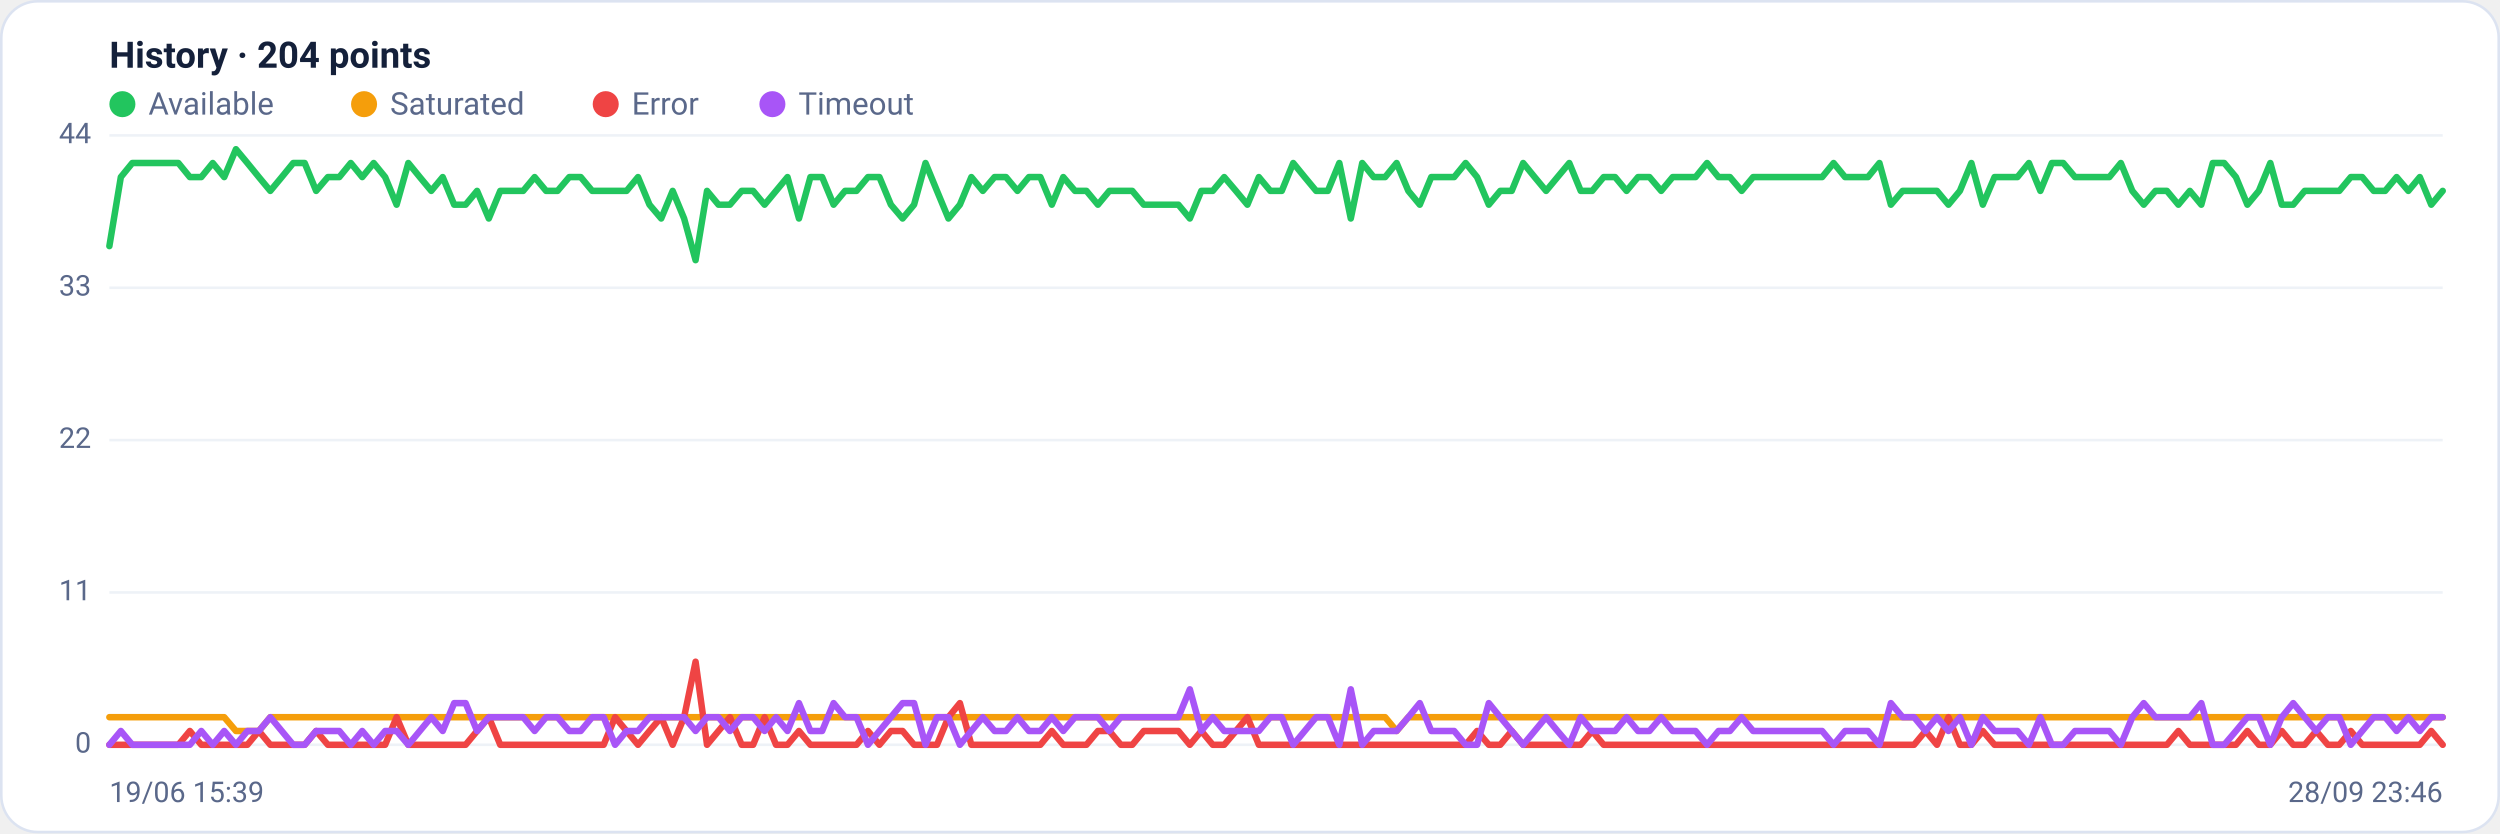
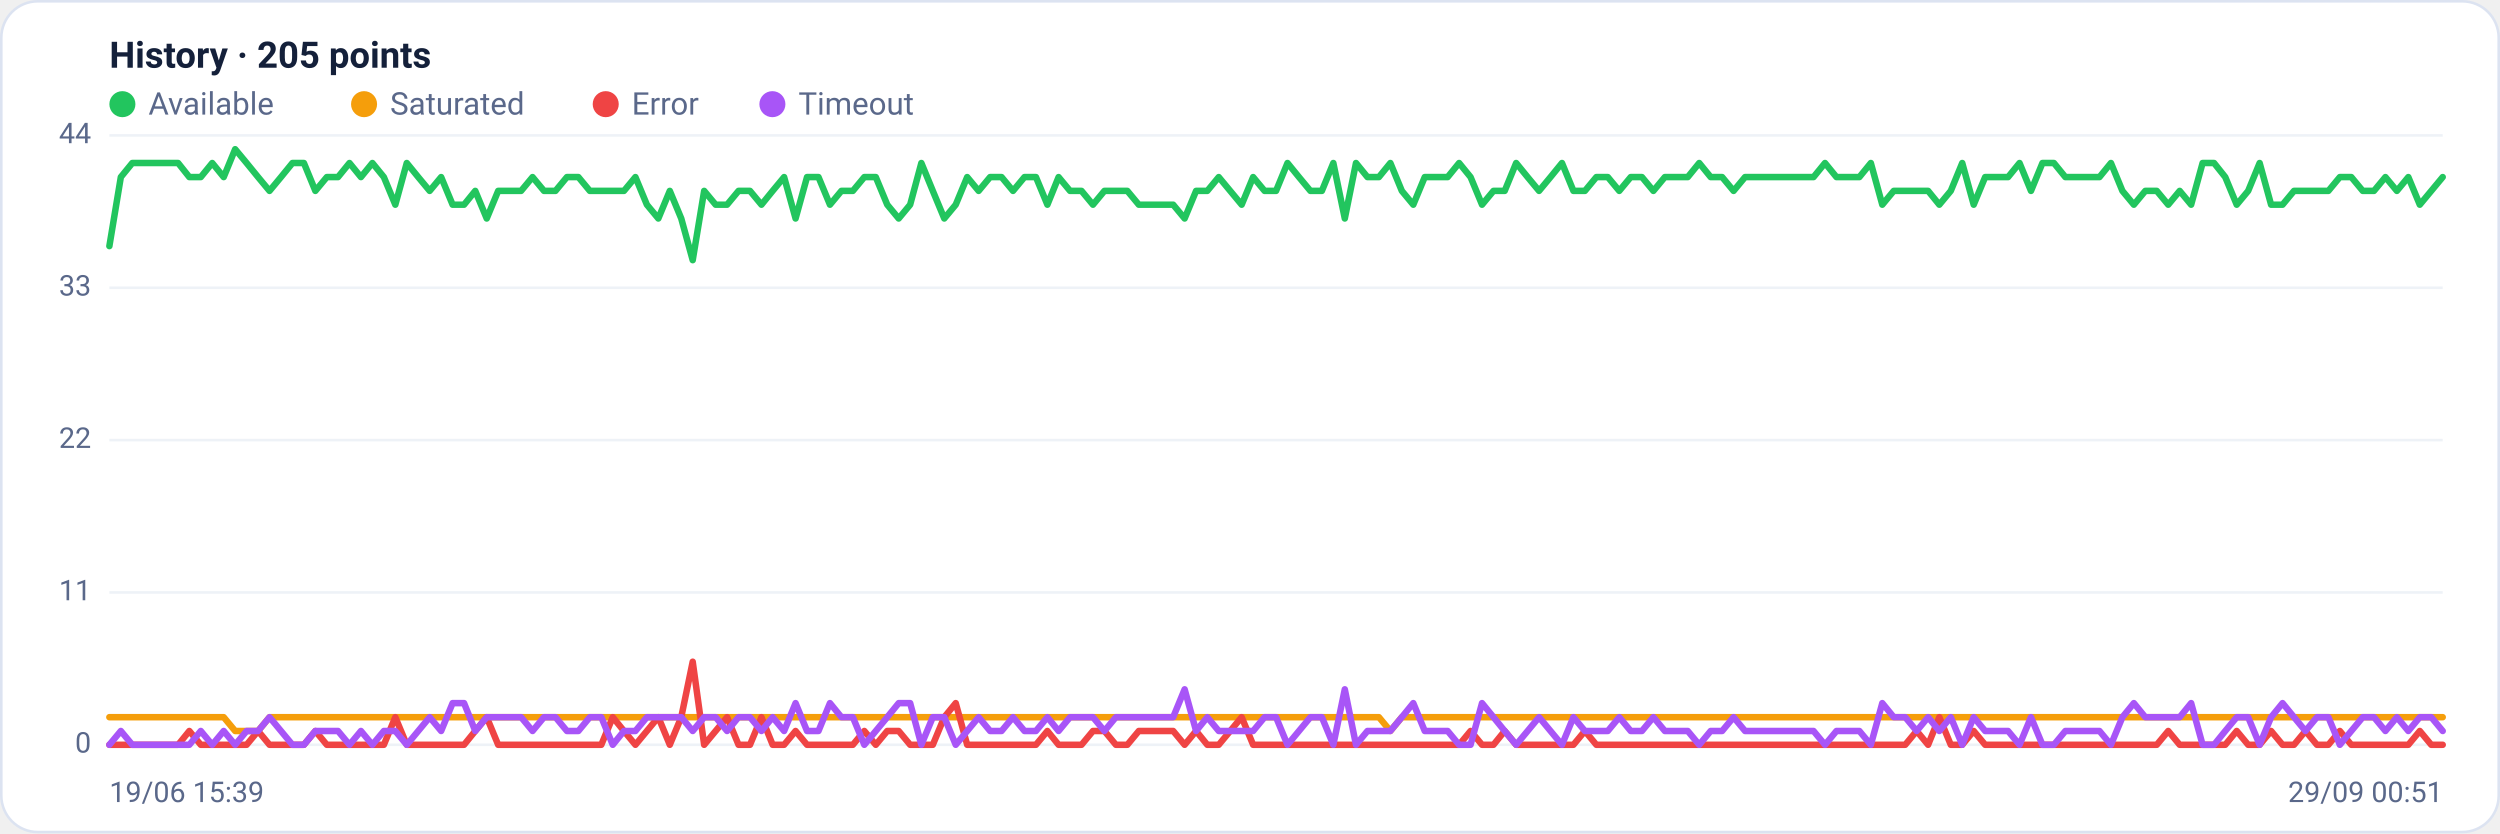
<svg xmlns="http://www.w3.org/2000/svg" viewBox="0 0 960 320" width="960" height="320" font-family="Segoe UI, system-ui, -apple-system, Roboto, Helvetica, Arial, sans-serif" role="img" aria-label="Availability history per region">
  <rect x="0.5" y="0.5" width="959" height="319" rx="14" fill="#ffffff" stroke="#dce3f1" />
-   <text x="42" y="26" font-size="14" font-weight="600" fill="#14203a">History · 204 points</text>
+   <text x="42" y="26" font-size="14" font-weight="600" fill="#14203a">History · 205 points</text>
  <circle cx="47" cy="40" r="5" fill="#22c55e" />
  <text x="57" y="44" font-size="12" fill="#5a688a">Available</text>
  <circle cx="139.8" cy="40" r="5" fill="#f59e0b" />
  <text x="149.8" y="44" font-size="12" fill="#5a688a">Saturated</text>
  <circle cx="232.6" cy="40" r="5" fill="#ef4444" />
  <text x="242.6" y="44" font-size="12" fill="#5a688a">Error</text>
  <circle cx="296.6" cy="40" r="5" fill="#a855f7" />
  <text x="306.6" y="44" font-size="12" fill="#5a688a">Timeout</text>
  <line x1="42" y1="286.0" x2="938" y2="286.0" stroke="#eef2f7" stroke-width="1" />
  <text x="35" y="289.0" text-anchor="end" font-size="11" fill="#5a688a">0</text>
  <line x1="42" y1="227.5" x2="938" y2="227.5" stroke="#eef2f7" stroke-width="1" />
  <text x="35" y="230.5" text-anchor="end" font-size="11" fill="#5a688a">11</text>
  <line x1="42" y1="169.0" x2="938" y2="169.0" stroke="#eef2f7" stroke-width="1" />
  <text x="35" y="172.0" text-anchor="end" font-size="11" fill="#5a688a">22</text>
  <line x1="42" y1="110.5" x2="938" y2="110.5" stroke="#eef2f7" stroke-width="1" />
  <text x="35" y="113.5" text-anchor="end" font-size="11" fill="#5a688a">33</text>
  <line x1="42" y1="52.0" x2="938" y2="52.0" stroke="#eef2f7" stroke-width="1" />
  <text x="35" y="55.0" text-anchor="end" font-size="11" fill="#5a688a">44</text>
-   <polyline fill="none" stroke="#22c55e" stroke-width="2.5" stroke-linejoin="round" stroke-linecap="round" points="42.0,94.5 46.4,68.0 50.8,62.6 55.2,62.6 59.7,62.6 64.1,62.6 68.5,62.6 72.9,68.0 77.3,68.0 81.7,62.6 86.1,68.0 90.6,57.3 95.0,62.6 99.4,68.0 103.8,73.3 108.2,68.0 112.6,62.6 117.0,62.6 121.4,73.3 125.9,68.0 130.3,68.0 134.7,62.6 139.1,68.0 143.5,62.6 147.9,68.0 152.3,78.6 156.8,62.6 161.2,68.0 165.6,73.3 170.0,68.0 174.4,78.6 178.8,78.6 183.2,73.3 187.7,83.9 192.1,73.3 196.5,73.3 200.9,73.3 205.3,68.0 209.7,73.3 214.1,73.3 218.6,68.0 223.0,68.0 227.4,73.3 231.8,73.3 236.2,73.3 240.6,73.3 245.0,68.0 249.4,78.6 253.9,83.9 258.3,73.3 262.7,83.9 267.1,99.9 271.5,73.3 275.9,78.6 280.3,78.6 284.8,73.3 289.2,73.3 293.6,78.6 298.0,73.3 302.4,68.0 306.8,83.9 311.2,68.0 315.7,68.0 320.1,78.6 324.5,73.3 328.9,73.3 333.3,68.0 337.7,68.0 342.1,78.6 346.6,83.9 351.0,78.6 355.4,62.6 359.8,73.3 364.2,83.9 368.6,78.6 373.0,68.0 377.4,73.3 381.9,68.0 386.3,68.0 390.7,73.3 395.1,68.0 399.5,68.0 403.9,78.6 408.3,68.0 412.8,73.3 417.2,73.3 421.6,78.6 426.0,73.3 430.4,73.3 434.8,73.3 439.2,78.6 443.7,78.6 448.1,78.6 452.5,78.6 456.9,83.9 461.3,73.3 465.7,73.3 470.1,68.0 474.6,73.3 479.0,78.6 483.4,68.0 487.8,73.3 492.2,73.3 496.6,62.6 501.0,68.0 505.4,73.3 509.9,73.3 514.3,62.6 518.7,83.9 523.1,62.6 527.5,68.0 531.9,68.0 536.3,62.6 540.8,73.3 545.2,78.6 549.6,68.0 554.0,68.0 558.4,68.0 562.8,62.6 567.2,68.0 571.7,78.6 576.1,73.3 580.5,73.3 584.9,62.6 589.3,68.0 593.7,73.3 598.1,68.0 602.6,62.6 607.0,73.3 611.4,73.3 615.8,68.0 620.2,68.0 624.6,73.3 629.0,68.0 633.4,68.0 637.9,73.3 642.3,68.0 646.7,68.0 651.1,68.0 655.5,62.6 659.9,68.0 664.3,68.0 668.8,73.3 673.2,68.0 677.6,68.0 682.0,68.0 686.4,68.0 690.8,68.0 695.2,68.0 699.7,68.0 704.1,62.6 708.5,68.0 712.9,68.0 717.3,68.0 721.7,62.6 726.1,78.6 730.6,73.3 735.0,73.3 739.4,73.3 743.8,73.3 748.2,78.6 752.6,73.3 757.0,62.6 761.4,78.6 765.9,68.0 770.3,68.0 774.7,68.0 779.1,62.6 783.5,73.3 787.9,62.6 792.3,62.6 796.8,68.0 801.2,68.0 805.6,68.0 810.0,68.0 814.4,62.6 818.8,73.3 823.2,78.6 827.7,73.3 832.1,73.3 836.5,78.6 840.9,73.3 845.3,78.6 849.7,62.6 854.1,62.6 858.6,68.0 863.0,78.6 867.4,73.3 871.8,62.6 876.2,78.6 880.6,78.6 885.0,73.3 889.4,73.3 893.9,73.3 898.3,73.3 902.7,68.0 907.1,68.0 911.5,73.3 915.9,73.3 920.3,68.0 924.8,73.3 929.2,68.0 933.6,78.6 938.0,73.3" />
-   <polyline fill="none" stroke="#f59e0b" stroke-width="2.5" stroke-linejoin="round" stroke-linecap="round" points="42.0,275.4 46.4,275.4 50.8,275.4 55.2,275.4 59.7,275.4 64.1,275.4 68.5,275.4 72.9,275.4 77.3,275.4 81.7,275.4 86.1,275.4 90.6,280.7 95.0,280.7 99.4,280.7 103.8,275.4 108.2,275.4 112.6,275.4 117.0,275.4 121.4,275.4 125.9,275.4 130.3,275.4 134.7,275.4 139.1,275.4 143.5,275.4 147.9,275.4 152.3,275.4 156.8,275.4 161.2,275.4 165.6,275.4 170.0,275.4 174.4,275.4 178.8,275.4 183.2,275.4 187.7,275.4 192.1,275.4 196.5,275.4 200.9,275.4 205.3,275.4 209.7,275.4 214.1,275.4 218.6,275.4 223.0,275.4 227.4,275.4 231.8,275.4 236.2,275.4 240.6,275.4 245.0,275.4 249.4,275.4 253.9,275.4 258.3,275.4 262.7,275.4 267.1,275.4 271.5,275.4 275.9,275.4 280.3,275.4 284.8,275.4 289.2,275.4 293.6,275.4 298.0,275.4 302.4,275.4 306.8,275.4 311.2,275.4 315.7,275.4 320.1,275.4 324.5,275.4 328.9,275.4 333.3,275.4 337.7,275.4 342.1,275.4 346.6,275.4 351.0,275.4 355.4,275.4 359.8,275.4 364.2,275.4 368.6,275.4 373.0,275.4 377.4,275.4 381.9,275.4 386.3,275.4 390.7,275.4 395.1,275.4 399.5,275.4 403.9,275.4 408.3,275.4 412.8,275.4 417.2,275.4 421.6,275.4 426.0,275.4 430.4,275.4 434.8,275.4 439.2,275.4 443.7,275.4 448.1,275.4 452.5,275.4 456.9,275.4 461.3,275.4 465.7,275.4 470.1,275.4 474.6,275.4 479.0,275.4 483.4,275.4 487.8,275.4 492.2,275.4 496.6,275.4 501.0,275.4 505.4,275.4 509.9,275.4 514.3,275.4 518.7,275.4 523.1,275.4 527.5,275.4 531.9,275.4 536.3,280.7 540.8,275.4 545.2,275.4 549.6,275.4 554.0,275.4 558.4,275.4 562.8,275.4 567.2,275.4 571.7,275.4 576.1,275.4 580.5,275.4 584.9,275.4 589.3,275.4 593.7,275.4 598.1,275.4 602.6,275.4 607.0,275.4 611.4,275.4 615.8,275.4 620.2,275.4 624.6,275.4 629.0,275.4 633.4,275.4 637.9,275.4 642.3,275.4 646.7,275.4 651.1,275.4 655.5,275.4 659.9,275.4 664.3,275.4 668.8,275.4 673.2,275.4 677.6,275.4 682.0,275.4 686.4,275.4 690.8,275.4 695.2,275.4 699.7,275.4 704.1,275.4 708.5,275.4 712.9,275.4 717.3,275.4 721.7,275.4 726.1,275.4 730.6,275.4 735.0,275.4 739.4,275.4 743.8,275.4 748.2,275.4 752.6,275.4 757.0,275.4 761.4,275.4 765.9,275.4 770.3,275.4 774.7,275.4 779.1,275.4 783.5,275.4 787.9,275.4 792.3,275.4 796.8,275.4 801.2,275.4 805.6,275.4 810.0,275.4 814.4,275.4 818.8,275.4 823.2,275.4 827.7,275.4 832.1,275.4 836.5,275.4 840.9,275.4 845.3,275.4 849.7,275.4 854.1,275.4 858.6,275.4 863.0,275.4 867.4,275.4 871.8,275.4 876.2,275.4 880.6,275.4 885.0,275.4 889.4,275.4 893.9,275.4 898.3,275.4 902.7,275.4 907.1,275.4 911.5,275.4 915.9,275.4 920.3,275.4 924.8,275.4 929.2,275.4 933.6,275.4 938.0,275.4" />
-   <polyline fill="none" stroke="#ef4444" stroke-width="2.5" stroke-linejoin="round" stroke-linecap="round" points="42.0,286.0 46.4,286.0 50.8,286.0 55.2,286.0 59.7,286.0 64.1,286.0 68.5,286.0 72.9,280.7 77.3,286.0 81.7,286.0 86.1,286.0 90.6,286.0 95.0,286.0 99.4,280.7 103.8,286.0 108.2,286.0 112.6,286.0 117.0,286.0 121.4,280.7 125.9,286.0 130.3,286.0 134.7,286.0 139.1,286.0 143.5,286.0 147.9,286.0 152.3,275.4 156.8,286.0 161.2,286.0 165.6,286.0 170.0,286.0 174.4,286.0 178.8,286.0 183.2,280.7 187.7,275.4 192.1,286.0 196.5,286.0 200.9,286.0 205.3,286.0 209.7,286.0 214.1,286.0 218.6,286.0 223.0,286.0 227.4,286.0 231.8,286.0 236.2,275.4 240.6,280.7 245.0,286.0 249.4,280.7 253.9,275.4 258.3,286.0 262.7,275.4 267.1,254.1 271.5,286.0 275.9,280.7 280.3,275.4 284.8,286.0 289.2,286.0 293.6,275.4 298.0,286.0 302.4,286.0 306.8,280.7 311.2,286.0 315.7,286.0 320.1,286.0 324.5,286.0 328.9,286.0 333.3,280.7 337.7,286.0 342.1,280.7 346.6,280.7 351.0,286.0 355.4,286.0 359.8,286.0 364.2,275.4 368.6,270.0 373.0,286.0 377.4,286.0 381.9,286.0 386.3,286.0 390.7,286.0 395.1,286.0 399.5,286.0 403.9,280.7 408.3,286.0 412.8,286.0 417.2,286.0 421.6,280.7 426.0,280.7 430.4,286.0 434.8,286.0 439.2,280.7 443.7,280.7 448.1,280.7 452.5,280.7 456.9,286.0 461.3,280.7 465.7,286.0 470.1,286.0 474.6,280.7 479.0,275.4 483.4,286.0 487.8,286.0 492.2,286.0 496.6,286.0 501.0,286.0 505.4,286.0 509.9,286.0 514.3,286.0 518.7,286.0 523.1,286.0 527.5,286.0 531.9,286.0 536.3,286.0 540.8,286.0 545.2,286.0 549.6,286.0 554.0,286.0 558.4,286.0 562.8,286.0 567.2,280.7 571.7,286.0 576.1,286.0 580.5,280.7 584.9,286.0 589.3,286.0 593.7,286.0 598.1,286.0 602.6,286.0 607.0,286.0 611.4,280.7 615.8,286.0 620.2,286.0 624.6,286.0 629.0,286.0 633.4,286.0 637.9,286.0 642.3,286.0 646.7,286.0 651.1,286.0 655.5,286.0 659.9,286.0 664.3,286.0 668.8,286.0 673.2,286.0 677.6,286.0 682.0,286.0 686.4,286.0 690.8,286.0 695.2,286.0 699.7,286.0 704.1,286.0 708.5,286.0 712.9,286.0 717.3,286.0 721.7,286.0 726.1,286.0 730.6,286.0 735.0,286.0 739.4,280.7 743.8,286.0 748.2,275.4 752.6,286.0 757.0,286.0 761.4,280.7 765.9,286.0 770.3,286.0 774.7,286.0 779.1,286.0 783.5,286.0 787.9,286.0 792.3,286.0 796.8,286.0 801.2,286.0 805.6,286.0 810.0,286.0 814.4,286.0 818.8,286.0 823.2,286.0 827.7,286.0 832.1,286.0 836.5,280.7 840.9,286.0 845.3,286.0 849.7,286.0 854.1,286.0 858.6,286.0 863.0,280.7 867.4,286.0 871.8,286.0 876.2,280.7 880.6,286.0 885.0,286.0 889.4,280.7 893.9,286.0 898.3,286.0 902.7,280.7 907.1,286.0 911.5,286.0 915.9,286.0 920.3,286.0 924.8,286.0 929.2,286.0 933.6,280.7 938.0,286.0" />
-   <polyline fill="none" stroke="#a855f7" stroke-width="2.5" stroke-linejoin="round" stroke-linecap="round" points="42.0,286.0 46.4,280.7 50.8,286.0 55.2,286.0 59.7,286.0 64.1,286.0 68.5,286.0 72.9,286.0 77.3,280.7 81.7,286.0 86.1,280.7 90.6,286.0 95.0,280.7 99.4,280.7 103.8,275.4 108.2,280.7 112.6,286.0 117.0,286.0 121.4,280.7 125.9,280.7 130.3,280.7 134.7,286.0 139.1,280.7 143.5,286.0 147.9,280.7 152.3,280.7 156.8,286.0 161.2,280.7 165.6,275.4 170.0,280.7 174.4,270.0 178.8,270.0 183.2,280.7 187.7,275.4 192.1,275.4 196.5,275.4 200.9,275.4 205.3,280.7 209.7,275.4 214.1,275.4 218.6,280.7 223.0,280.7 227.4,275.4 231.8,275.4 236.2,286.0 240.6,280.7 245.0,280.7 249.4,275.4 253.9,275.4 258.3,275.4 262.7,275.4 267.1,280.7 271.5,275.4 275.9,275.4 280.3,280.7 284.8,275.4 289.2,275.4 293.6,280.7 298.0,275.4 302.4,280.7 306.8,270.0 311.2,280.7 315.7,280.7 320.1,270.0 324.5,275.4 328.9,275.4 333.3,286.0 337.7,280.7 342.1,275.4 346.6,270.0 351.0,270.0 355.4,286.0 359.8,275.4 364.2,275.4 368.6,286.0 373.0,280.7 377.4,275.4 381.9,280.7 386.3,280.7 390.7,275.4 395.1,280.7 399.5,280.7 403.9,275.4 408.3,280.7 412.8,275.4 417.2,275.4 421.6,275.4 426.0,280.7 430.4,275.4 434.8,275.4 439.2,275.4 443.7,275.4 448.1,275.4 452.5,275.4 456.9,264.7 461.3,280.7 465.7,275.4 470.1,280.7 474.6,280.7 479.0,280.7 483.4,280.7 487.8,275.4 492.2,275.4 496.6,286.0 501.0,280.7 505.4,275.4 509.9,275.4 514.3,286.0 518.7,264.7 523.1,286.0 527.5,280.7 531.9,280.7 536.3,280.7 540.8,275.4 545.2,270.0 549.6,280.7 554.0,280.7 558.4,280.7 562.8,286.0 567.2,286.0 571.7,270.0 576.1,275.4 580.5,280.7 584.9,286.0 589.3,280.7 593.7,275.4 598.1,280.7 602.6,286.0 607.0,275.4 611.4,280.7 615.8,280.7 620.2,280.7 624.6,275.4 629.0,280.7 633.4,280.7 637.9,275.4 642.3,280.7 646.7,280.7 651.1,280.7 655.5,286.0 659.9,280.7 664.3,280.7 668.8,275.4 673.2,280.7 677.6,280.7 682.0,280.7 686.4,280.7 690.8,280.7 695.2,280.7 699.7,280.7 704.1,286.0 708.5,280.7 712.9,280.7 717.3,280.7 721.7,286.0 726.1,270.0 730.6,275.4 735.0,275.4 739.4,280.7 743.8,275.4 748.2,280.7 752.6,275.4 757.0,286.0 761.4,275.4 765.9,280.7 770.3,280.7 774.7,280.7 779.1,286.0 783.5,275.4 787.9,286.0 792.3,286.0 796.8,280.7 801.2,280.7 805.6,280.7 810.0,280.7 814.4,286.0 818.8,275.4 823.2,270.0 827.7,275.4 832.1,275.4 836.5,275.4 840.9,275.4 845.3,270.0 849.7,286.0 854.1,286.0 858.6,280.7 863.0,275.4 867.4,275.4 871.8,286.0 876.2,275.4 880.6,270.0 885.0,275.4 889.4,280.7 893.9,275.4 898.3,275.4 902.7,286.0 907.1,280.7 911.5,275.4 915.9,275.4 920.3,280.7 924.8,275.4 929.2,280.7 933.6,275.4 938.0,275.4" />
+   <polyline fill="none" stroke="#22c55e" stroke-width="2.5" stroke-linejoin="round" stroke-linecap="round" points="42.0,94.5 46.4,68.0 50.8,62.6 55.2,62.6 59.6,62.6 64.0,62.6 68.4,62.6 72.7,68.0 77.1,68.0 81.5,62.6 85.9,68.0 90.3,57.3 94.7,62.6 99.1,68.0 103.5,73.3 107.9,68.0 112.3,62.6 116.7,62.6 121.1,73.3 125.5,68.0 129.8,68.0 134.2,62.6 138.6,68.0 143.0,62.6 147.4,68.0 151.8,78.6 156.2,62.6 160.6,68.0 165.0,73.3 169.4,68.0 173.8,78.6 178.2,78.6 182.5,73.3 186.9,83.9 191.3,73.3 195.7,73.3 200.1,73.3 204.5,68.0 208.9,73.3 213.3,73.3 217.7,68.0 222.1,68.0 226.5,73.3 230.9,73.3 235.3,73.3 239.6,73.3 244.0,68.0 248.4,78.6 252.8,83.9 257.2,73.3 261.6,83.9 266.0,99.9 270.4,73.3 274.8,78.6 279.2,78.6 283.6,73.3 288.0,73.3 292.4,78.6 296.7,73.3 301.1,68.0 305.5,83.9 309.9,68.0 314.3,68.0 318.7,78.6 323.1,73.3 327.5,73.3 331.9,68.0 336.3,68.0 340.7,78.6 345.1,83.9 349.5,78.6 353.8,62.6 358.2,73.3 362.6,83.9 367.0,78.6 371.4,68.0 375.8,73.3 380.2,68.0 384.6,68.0 389.0,73.3 393.4,68.0 397.8,68.0 402.2,78.6 406.5,68.0 410.9,73.3 415.3,73.3 419.7,78.6 424.1,73.3 428.5,73.3 432.9,73.3 437.3,78.6 441.7,78.6 446.1,78.6 450.5,78.6 454.9,83.9 459.3,73.3 463.6,73.3 468.0,68.0 472.4,73.3 476.8,78.6 481.2,68.0 485.6,73.3 490.0,73.3 494.4,62.6 498.8,68.0 503.2,73.3 507.6,73.3 512.0,62.6 516.4,83.9 520.7,62.6 525.1,68.0 529.5,68.0 533.9,62.6 538.3,73.3 542.7,78.6 547.1,68.0 551.5,68.0 555.9,68.0 560.3,62.6 564.7,68.0 569.1,78.6 573.5,73.3 577.8,73.3 582.2,62.6 586.6,68.0 591.0,73.3 595.4,68.0 599.8,62.6 604.2,73.3 608.6,73.3 613.0,68.0 617.4,68.0 621.8,73.3 626.2,68.0 630.5,68.0 634.9,73.3 639.3,68.0 643.7,68.0 648.1,68.0 652.5,62.6 656.9,68.0 661.3,68.0 665.7,73.3 670.1,68.0 674.5,68.0 678.9,68.0 683.3,68.0 687.6,68.0 692.0,68.0 696.4,68.0 700.8,62.6 705.2,68.0 709.6,68.0 714.0,68.0 718.4,62.6 722.8,78.6 727.2,73.3 731.6,73.3 736.0,73.3 740.4,73.3 744.7,78.6 749.1,73.3 753.5,62.6 757.9,78.6 762.3,68.0 766.7,68.0 771.1,68.0 775.5,62.6 779.9,73.3 784.3,62.6 788.7,62.6 793.1,68.0 797.5,68.0 801.8,68.0 806.2,68.0 810.6,62.6 815.0,73.3 819.4,78.6 823.8,73.3 828.2,73.3 832.6,78.6 837.0,73.3 841.4,78.6 845.8,62.6 850.2,62.6 854.5,68.0 858.9,78.6 863.3,73.3 867.7,62.6 872.1,78.6 876.5,78.6 880.9,73.3 885.3,73.3 889.7,73.3 894.1,73.3 898.5,68.0 902.9,68.0 907.3,73.3 911.6,73.3 916.0,68.0 920.4,73.3 924.8,68.0 929.2,78.6 933.6,73.3 938.0,68.0" />
+   <polyline fill="none" stroke="#f59e0b" stroke-width="2.5" stroke-linejoin="round" stroke-linecap="round" points="42.0,275.4 46.4,275.4 50.8,275.4 55.2,275.4 59.6,275.4 64.0,275.4 68.4,275.4 72.7,275.4 77.1,275.4 81.5,275.4 85.9,275.4 90.3,280.7 94.7,280.7 99.1,280.7 103.5,275.4 107.9,275.4 112.3,275.4 116.7,275.4 121.1,275.4 125.5,275.4 129.8,275.4 134.2,275.4 138.6,275.4 143.0,275.4 147.4,275.4 151.8,275.4 156.2,275.4 160.6,275.4 165.0,275.4 169.4,275.4 173.8,275.4 178.2,275.4 182.5,275.4 186.9,275.4 191.3,275.4 195.7,275.4 200.1,275.4 204.5,275.4 208.9,275.4 213.3,275.4 217.7,275.4 222.1,275.4 226.5,275.4 230.9,275.4 235.3,275.4 239.6,275.4 244.0,275.4 248.4,275.4 252.8,275.4 257.2,275.4 261.6,275.4 266.0,275.4 270.4,275.4 274.8,275.4 279.2,275.4 283.6,275.4 288.0,275.4 292.4,275.4 296.7,275.4 301.1,275.4 305.5,275.4 309.9,275.4 314.3,275.4 318.7,275.4 323.1,275.4 327.5,275.4 331.9,275.4 336.3,275.4 340.7,275.4 345.1,275.4 349.5,275.4 353.8,275.4 358.2,275.4 362.6,275.4 367.0,275.4 371.4,275.4 375.8,275.4 380.2,275.4 384.6,275.4 389.0,275.4 393.4,275.4 397.8,275.4 402.2,275.4 406.5,275.4 410.9,275.4 415.3,275.4 419.7,275.4 424.1,275.4 428.5,275.4 432.9,275.4 437.3,275.4 441.7,275.4 446.1,275.4 450.5,275.4 454.9,275.4 459.3,275.4 463.6,275.4 468.0,275.4 472.4,275.4 476.8,275.4 481.2,275.4 485.6,275.4 490.0,275.4 494.4,275.4 498.8,275.4 503.2,275.4 507.6,275.4 512.0,275.4 516.4,275.4 520.7,275.4 525.1,275.4 529.5,275.4 533.9,280.7 538.3,275.4 542.7,275.4 547.1,275.4 551.5,275.4 555.9,275.4 560.3,275.4 564.7,275.4 569.1,275.4 573.5,275.4 577.8,275.4 582.2,275.4 586.6,275.4 591.0,275.4 595.4,275.4 599.8,275.4 604.2,275.4 608.6,275.4 613.0,275.4 617.4,275.4 621.8,275.4 626.2,275.4 630.5,275.4 634.9,275.4 639.3,275.4 643.7,275.4 648.1,275.4 652.5,275.4 656.9,275.4 661.3,275.4 665.7,275.4 670.1,275.4 674.5,275.4 678.9,275.4 683.3,275.4 687.6,275.4 692.0,275.4 696.4,275.4 700.8,275.4 705.2,275.4 709.6,275.4 714.0,275.4 718.4,275.4 722.8,275.4 727.2,275.4 731.6,275.4 736.0,275.4 740.4,275.4 744.7,275.4 749.1,275.4 753.5,275.4 757.9,275.4 762.3,275.4 766.7,275.4 771.1,275.4 775.5,275.4 779.9,275.4 784.3,275.4 788.7,275.4 793.1,275.4 797.5,275.4 801.8,275.4 806.2,275.4 810.6,275.4 815.0,275.4 819.4,275.4 823.8,275.4 828.2,275.4 832.6,275.4 837.0,275.4 841.4,275.4 845.8,275.4 850.2,275.4 854.5,275.4 858.9,275.4 863.3,275.4 867.7,275.4 872.1,275.4 876.5,275.4 880.9,275.4 885.3,275.4 889.7,275.4 894.1,275.4 898.5,275.4 902.9,275.4 907.3,275.4 911.6,275.4 916.0,275.4 920.4,275.4 924.8,275.4 929.2,275.4 933.6,275.4 938.0,275.4" />
+   <polyline fill="none" stroke="#ef4444" stroke-width="2.5" stroke-linejoin="round" stroke-linecap="round" points="42.0,286.0 46.4,286.0 50.8,286.0 55.2,286.0 59.6,286.0 64.0,286.0 68.4,286.0 72.7,280.7 77.1,286.0 81.5,286.0 85.9,286.0 90.3,286.0 94.7,286.0 99.1,280.7 103.5,286.0 107.9,286.0 112.3,286.0 116.7,286.0 121.1,280.7 125.5,286.0 129.8,286.0 134.2,286.0 138.6,286.0 143.0,286.0 147.4,286.0 151.8,275.4 156.2,286.0 160.6,286.0 165.0,286.0 169.4,286.0 173.8,286.0 178.2,286.0 182.5,280.7 186.9,275.4 191.3,286.0 195.7,286.0 200.1,286.0 204.5,286.0 208.9,286.0 213.3,286.0 217.7,286.0 222.1,286.0 226.5,286.0 230.9,286.0 235.3,275.4 239.6,280.7 244.0,286.0 248.4,280.7 252.8,275.4 257.2,286.0 261.6,275.4 266.0,254.1 270.4,286.0 274.8,280.7 279.2,275.4 283.6,286.0 288.0,286.0 292.4,275.4 296.7,286.0 301.1,286.0 305.5,280.7 309.9,286.0 314.3,286.0 318.7,286.0 323.1,286.0 327.5,286.0 331.9,280.7 336.3,286.0 340.7,280.7 345.1,280.7 349.5,286.0 353.8,286.0 358.2,286.0 362.6,275.4 367.0,270.0 371.4,286.0 375.8,286.0 380.2,286.0 384.6,286.0 389.0,286.0 393.4,286.0 397.8,286.0 402.2,280.7 406.5,286.0 410.9,286.0 415.3,286.0 419.7,280.7 424.1,280.7 428.5,286.0 432.9,286.0 437.3,280.7 441.7,280.7 446.1,280.7 450.5,280.7 454.9,286.0 459.3,280.7 463.6,286.0 468.0,286.0 472.4,280.7 476.8,275.4 481.2,286.0 485.6,286.0 490.0,286.0 494.4,286.0 498.8,286.0 503.2,286.0 507.6,286.0 512.0,286.0 516.4,286.0 520.7,286.0 525.1,286.0 529.5,286.0 533.9,286.0 538.3,286.0 542.7,286.0 547.1,286.0 551.5,286.0 555.9,286.0 560.3,286.0 564.7,280.7 569.1,286.0 573.5,286.0 577.8,280.7 582.2,286.0 586.6,286.0 591.0,286.0 595.4,286.0 599.8,286.0 604.2,286.0 608.6,280.7 613.0,286.0 617.4,286.0 621.8,286.0 626.2,286.0 630.5,286.0 634.9,286.0 639.3,286.0 643.7,286.0 648.1,286.0 652.5,286.0 656.9,286.0 661.3,286.0 665.7,286.0 670.1,286.0 674.5,286.0 678.9,286.0 683.3,286.0 687.6,286.0 692.0,286.0 696.4,286.0 700.8,286.0 705.2,286.0 709.6,286.0 714.0,286.0 718.4,286.0 722.8,286.0 727.2,286.0 731.6,286.0 736.0,280.7 740.4,286.0 744.7,275.4 749.1,286.0 753.5,286.0 757.9,280.7 762.3,286.0 766.7,286.0 771.1,286.0 775.5,286.0 779.9,286.0 784.3,286.0 788.7,286.0 793.1,286.0 797.5,286.0 801.8,286.0 806.2,286.0 810.6,286.0 815.0,286.0 819.4,286.0 823.8,286.0 828.2,286.0 832.6,280.7 837.0,286.0 841.4,286.0 845.8,286.0 850.2,286.0 854.5,286.0 858.9,280.7 863.3,286.0 867.7,286.0 872.1,280.7 876.5,286.0 880.9,286.0 885.3,280.7 889.7,286.0 894.1,286.0 898.5,280.7 902.9,286.0 907.3,286.0 911.6,286.0 916.0,286.0 920.4,286.0 924.8,286.0 929.2,280.7 933.6,286.0 938.0,286.0" />
+   <polyline fill="none" stroke="#a855f7" stroke-width="2.5" stroke-linejoin="round" stroke-linecap="round" points="42.0,286.0 46.4,280.7 50.8,286.0 55.2,286.0 59.6,286.0 64.0,286.0 68.4,286.0 72.7,286.0 77.1,280.7 81.5,286.0 85.9,280.7 90.3,286.0 94.7,280.7 99.1,280.7 103.5,275.4 107.9,280.7 112.3,286.0 116.7,286.0 121.1,280.7 125.5,280.7 129.8,280.7 134.2,286.0 138.6,280.7 143.0,286.0 147.4,280.7 151.8,280.7 156.2,286.0 160.6,280.7 165.0,275.4 169.4,280.7 173.8,270.0 178.2,270.0 182.5,280.7 186.9,275.4 191.3,275.4 195.7,275.4 200.1,275.4 204.5,280.7 208.9,275.4 213.3,275.4 217.7,280.7 222.1,280.7 226.5,275.4 230.9,275.4 235.3,286.0 239.6,280.7 244.0,280.7 248.4,275.4 252.8,275.4 257.2,275.4 261.6,275.4 266.0,280.7 270.4,275.4 274.8,275.4 279.2,280.7 283.6,275.4 288.0,275.4 292.4,280.7 296.7,275.4 301.1,280.7 305.5,270.0 309.9,280.7 314.3,280.7 318.7,270.0 323.1,275.4 327.5,275.4 331.9,286.0 336.3,280.7 340.7,275.4 345.1,270.0 349.5,270.0 353.8,286.0 358.2,275.4 362.6,275.4 367.0,286.0 371.4,280.7 375.8,275.4 380.2,280.7 384.6,280.7 389.0,275.4 393.4,280.7 397.8,280.7 402.2,275.4 406.5,280.7 410.9,275.4 415.3,275.4 419.7,275.4 424.1,280.7 428.5,275.4 432.9,275.4 437.3,275.4 441.7,275.4 446.1,275.4 450.5,275.4 454.9,264.7 459.3,280.7 463.6,275.4 468.0,280.7 472.4,280.7 476.8,280.7 481.2,280.7 485.6,275.4 490.0,275.4 494.4,286.0 498.8,280.7 503.2,275.4 507.6,275.4 512.0,286.0 516.4,264.7 520.7,286.0 525.1,280.7 529.5,280.7 533.9,280.7 538.3,275.4 542.7,270.0 547.1,280.7 551.5,280.7 555.9,280.7 560.3,286.0 564.7,286.0 569.1,270.0 573.5,275.4 577.8,280.7 582.2,286.0 586.6,280.7 591.0,275.4 595.4,280.7 599.8,286.0 604.2,275.4 608.6,280.7 613.0,280.7 617.4,280.7 621.8,275.4 626.2,280.7 630.5,280.7 634.9,275.4 639.3,280.7 643.7,280.7 648.1,280.7 652.5,286.0 656.9,280.7 661.3,280.7 665.7,275.4 670.1,280.7 674.5,280.7 678.9,280.7 683.3,280.7 687.6,280.7 692.0,280.7 696.4,280.7 700.8,286.0 705.2,280.7 709.6,280.7 714.0,280.7 718.4,286.0 722.8,270.0 727.2,275.4 731.6,275.4 736.0,280.7 740.4,275.4 744.7,280.7 749.1,275.4 753.5,286.0 757.9,275.4 762.3,280.7 766.7,280.7 771.1,280.7 775.5,286.0 779.9,275.4 784.3,286.0 788.7,286.0 793.1,280.7 797.5,280.7 801.8,280.7 806.2,280.7 810.6,286.0 815.0,275.4 819.4,270.0 823.8,275.4 828.2,275.4 832.6,275.4 837.0,275.4 841.4,270.0 845.8,286.0 850.2,286.0 854.5,280.7 858.9,275.4 863.3,275.4 867.7,286.0 872.1,275.4 876.5,270.0 880.9,275.4 885.3,280.7 889.7,275.4 894.1,275.4 898.5,286.0 902.9,280.7 907.3,275.4 911.6,275.4 916.0,280.7 920.4,275.4 924.8,280.7 929.2,275.4 933.6,275.4 938.0,280.7" />
  <text x="42" y="308" font-size="11" fill="#5a688a">19/06 15:39</text>
-   <text x="938" y="308" text-anchor="end" font-size="11" fill="#5a688a">28/09 23:46</text>
+   <text x="938" y="308" text-anchor="end" font-size="11" fill="#5a688a">29/09 00:51</text>
</svg>
